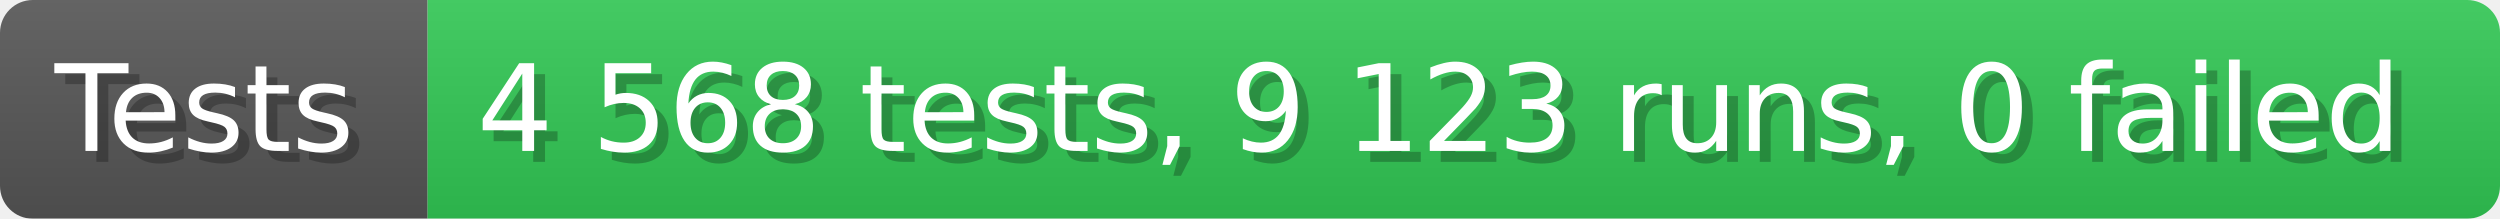
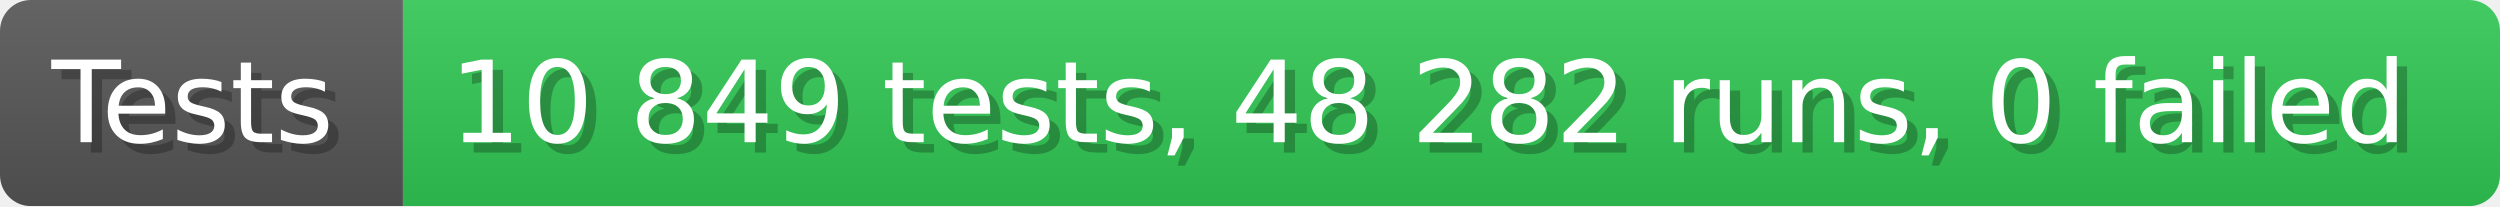
- <svg xmlns="http://www.w3.org/2000/svg" width="228.6" height="20" viewBox="0 0 2286 200" role="img" aria-label="Tests: 4 568 tests, 9 123 runs, 0 failed">
+ <svg xmlns="http://www.w3.org/2000/svg" width="242.6" height="20" viewBox="0 0 2426 200" role="img" aria-label="Tests: 10 849 tests, 48 282 runs, 0 failed">
  <linearGradient id="a" x2="0" y2="100%">
    <stop offset="0" stop-opacity=".1" stop-color="#EEE" />
    <stop offset="1" stop-opacity=".1" />
  </linearGradient>
  <mask id="m">
-     <rect width="2286" height="200" rx="30" fill="#FFF" />
+     <rect width="2426" height="200" rx="30" fill="#FFF" />
  </mask>
  <g mask="url(#m)">
    <rect width="391" height="200" fill="#555" />
-     <rect width="1895" height="200" fill="#31c653" x="391" />
-     <rect width="2286" height="200" fill="url(#a)" />
+     <rect width="2035" height="200" fill="#31c653" x="391" />
+     <rect width="2426" height="200" fill="url(#a)" />
  </g>
  <g aria-hidden="true" fill="#fff" text-anchor="start" font-family="Verdana,DejaVu Sans,sans-serif" font-size="110">
    <text x="60" y="148" textLength="291" fill="#000" opacity="0.25">Tests</text>
    <text x="50" y="138" textLength="291">Tests</text>
-     <text x="446" y="148" textLength="1795" fill="#000" opacity="0.25">4 568 tests, 9 123 runs, 0 failed</text>
-     <text x="436" y="138" textLength="1795">4 568 tests, 9 123 runs, 0 failed</text>
+     <text x="446" y="148" textLength="1935" fill="#000" opacity="0.25">10 849 tests, 48 282 runs, 0 failed</text>
+     <text x="436" y="138" textLength="1935">10 849 tests, 48 282 runs, 0 failed</text>
  </g>
</svg>
